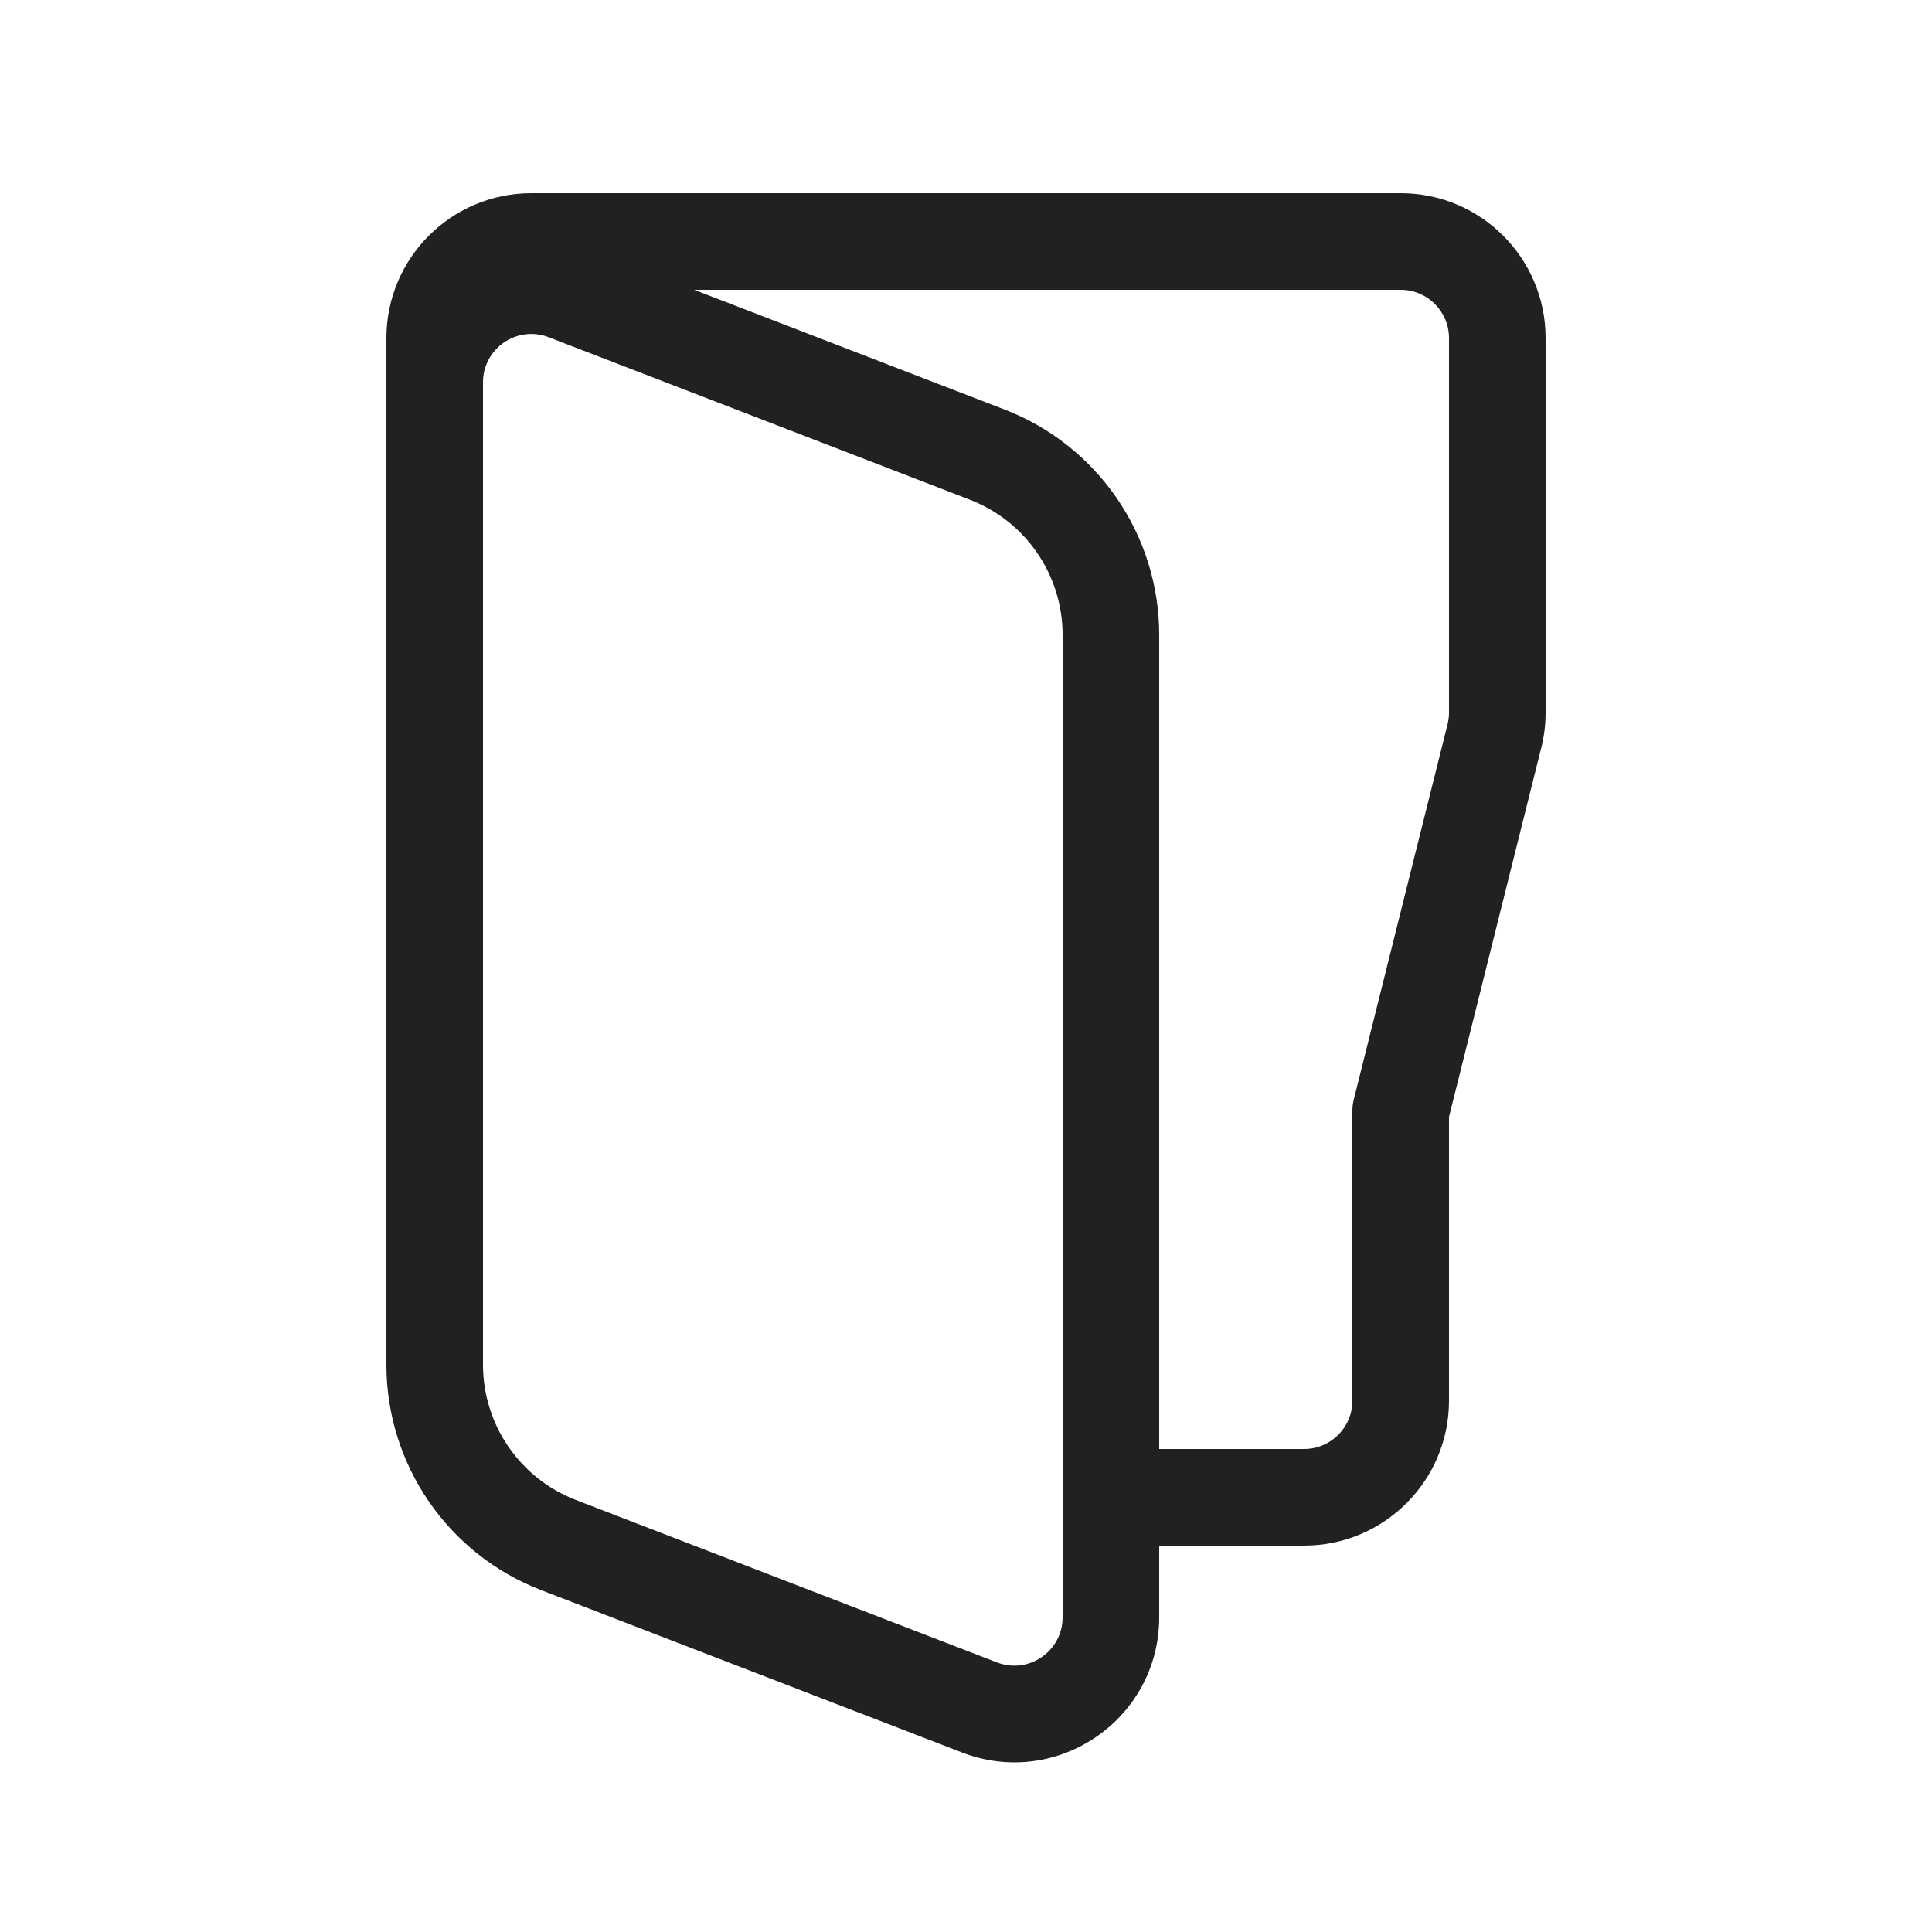
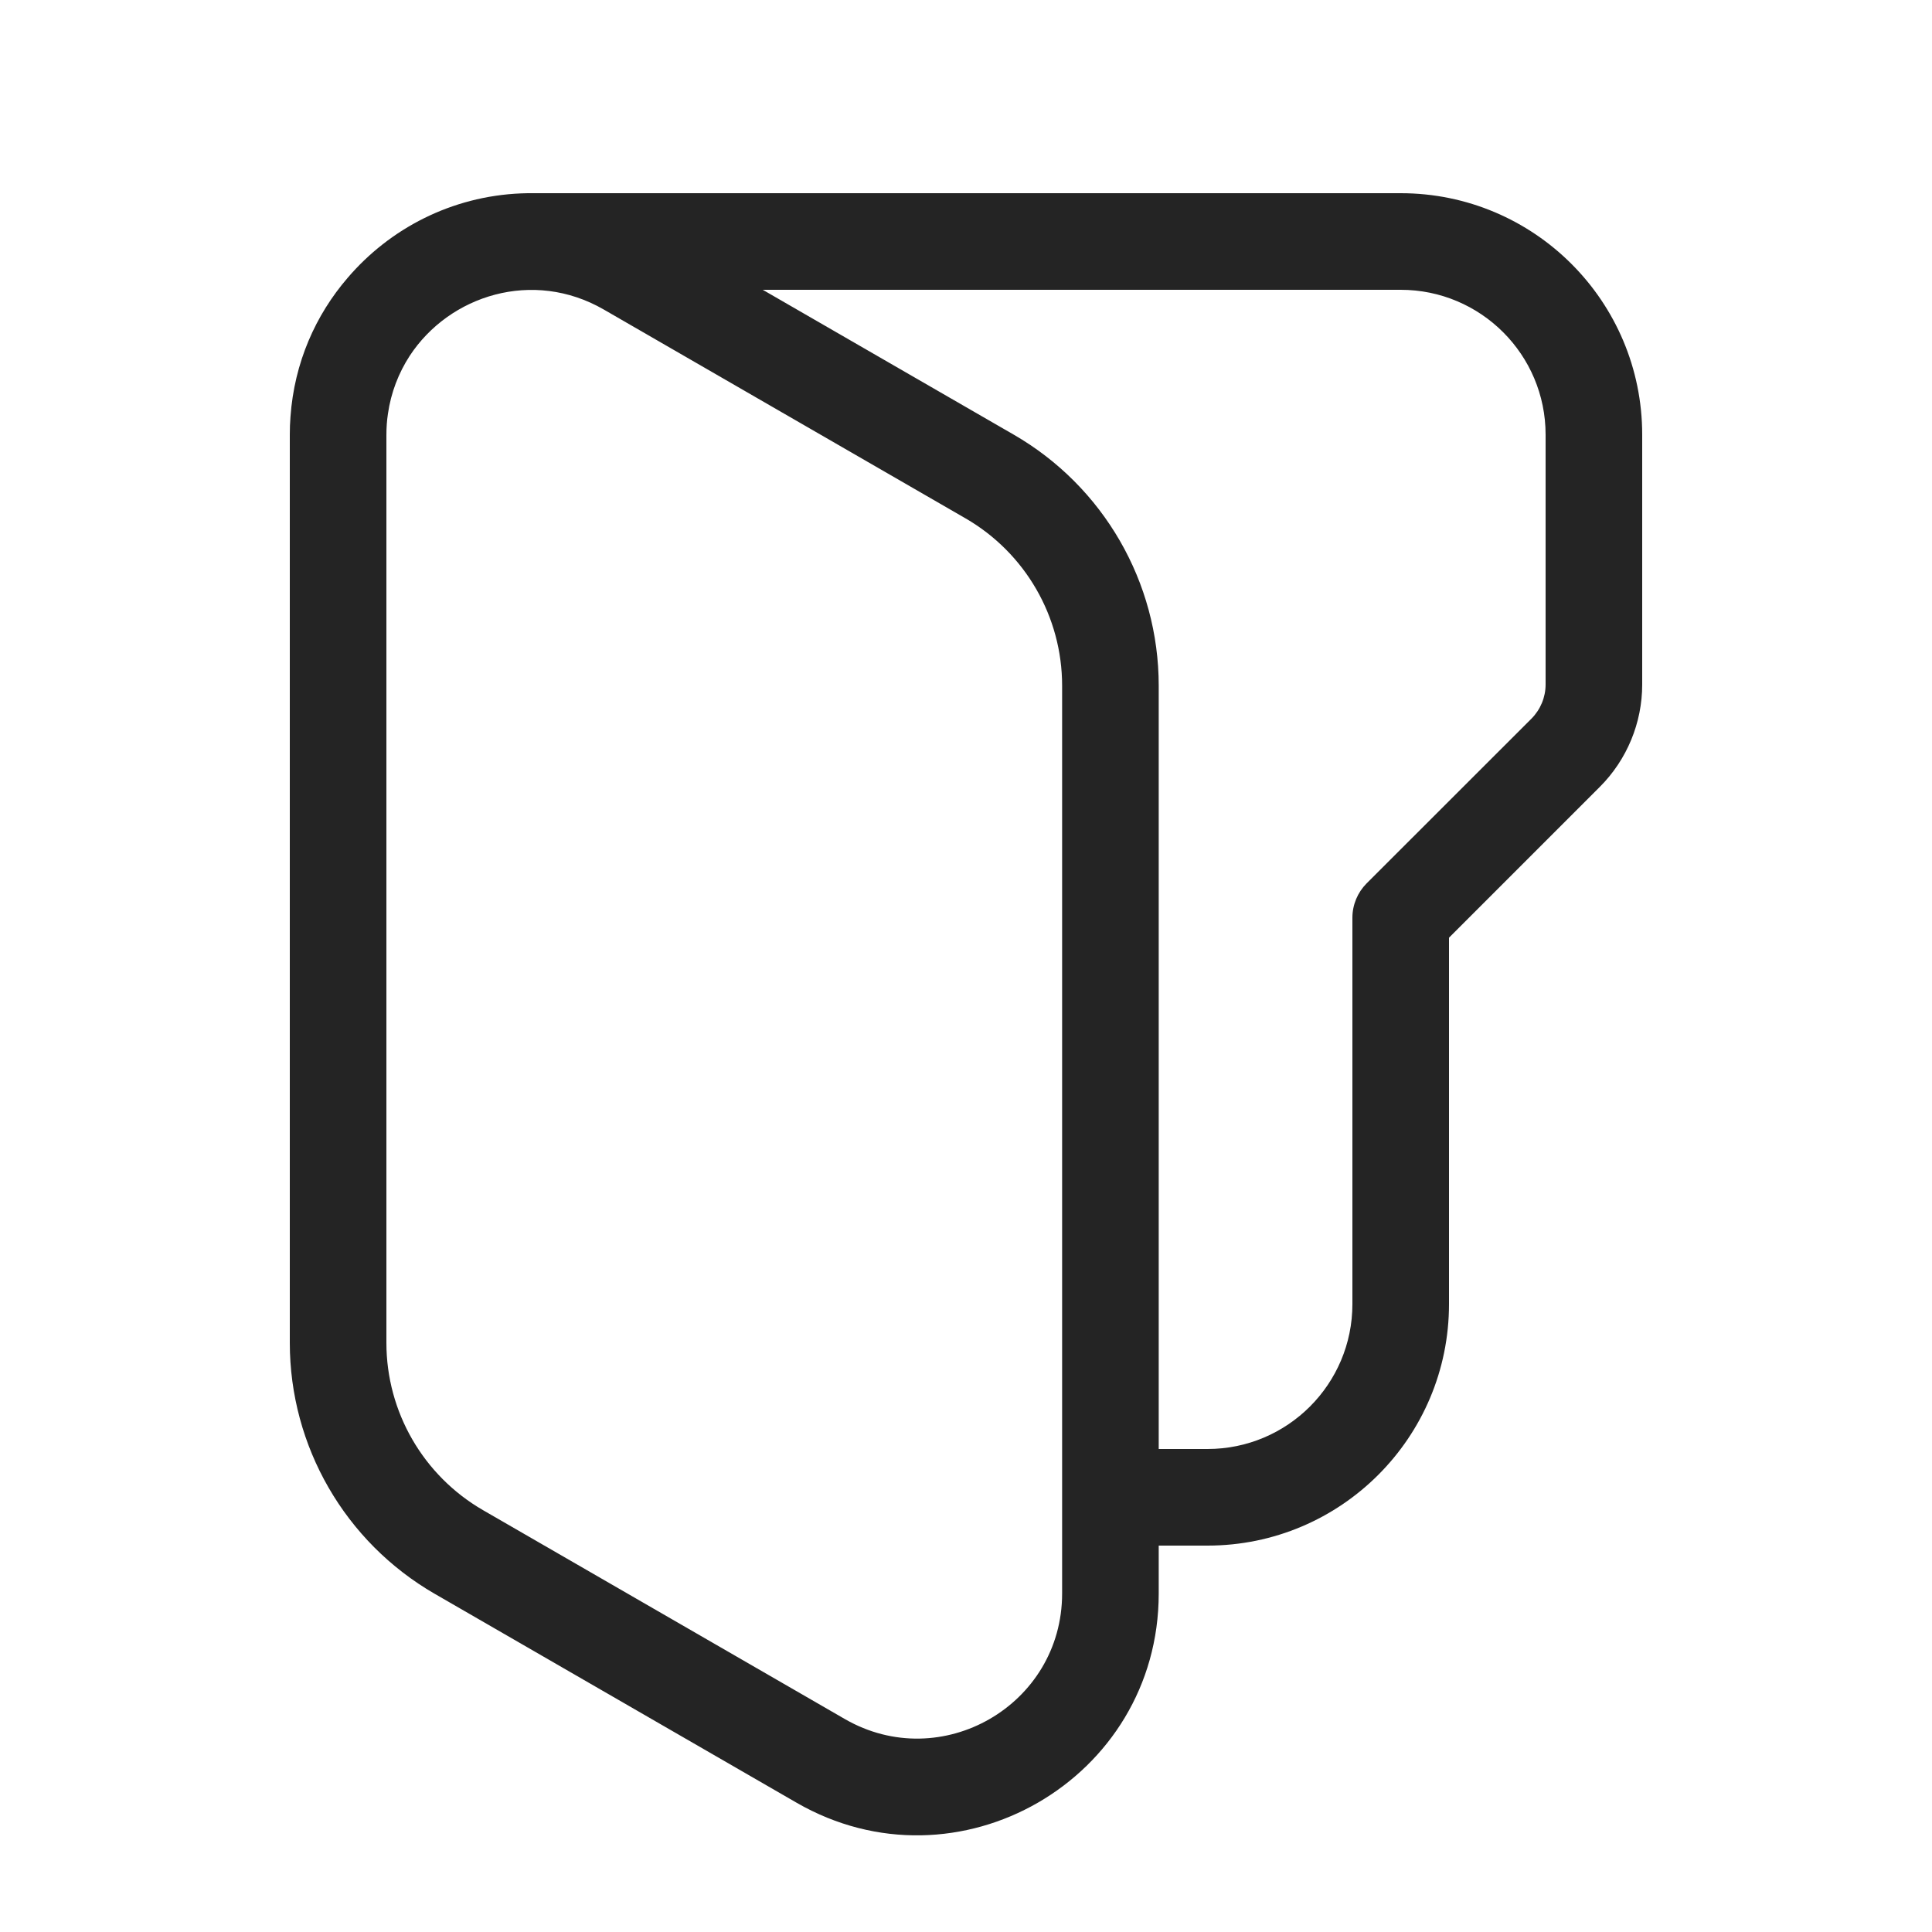
<svg xmlns="http://www.w3.org/2000/svg" width="20" height="20" viewBox="0 0 20 20" fill="none">
-   <path d="M4 3.5C4 2.672 4.672 2 5.5 2H14.5C15.328 2 16 2.672 16 3.5V7.377C16 7.5 15.985 7.622 15.955 7.741L15 11.562V14.5C15 15.328 14.328 16 13.5 16H12V16.742C12 17.796 10.943 18.521 9.96 18.142L5.6 16.46C4.636 16.088 4 15.161 4 14.128V3.5ZM7.186 3L10.4 4.24C11.364 4.612 12 5.539 12 6.572V15H13.5C13.776 15 14 14.776 14 14.5V11.5C14 11.459 14.005 11.418 14.015 11.379L14.985 7.498C14.995 7.458 15 7.418 15 7.377V3.5C15 3.224 14.776 3 14.5 3H7.186ZM5 3.958V14.128C5 14.748 5.382 15.304 5.96 15.527L10.32 17.209C10.648 17.335 11 17.094 11 16.742V6.572C11 5.952 10.618 5.396 10.04 5.173L5.68 3.491C5.352 3.365 5 3.606 5 3.958Z" fill="#212121" />
+   <path d="M14.5 3H7.896L10.495 4.5C11.423 5.036 11.995 6.027 11.995 7.098V15H12.5C13.328 15 14 14.328 14 13.5V9.5C14 9.367 14.053 9.24 14.146 9.146L15.854 7.439C15.947 7.345 16 7.218 16 7.086V4.5C16 3.671 15.328 3 14.5 3ZM4.016 4.283C4.005 4.354 4 4.428 4 4.503V13.901C4 14.615 4.381 15.275 5 15.633L8.745 17.795C9.745 18.372 10.995 17.651 10.995 16.496L10.995 7.098C10.995 6.384 10.614 5.724 9.995 5.366L6.25 3.204C5.518 2.782 4.653 3.055 4.241 3.684C4.126 3.861 4.047 4.065 4.016 4.283ZM5.539 2H14.5C15.881 2 17 3.119 17 4.5V7.086C17 7.483 16.842 7.865 16.561 8.146L15 9.707V13.5C15 14.88 13.881 16 12.5 16H11.995V16.496C11.995 18.42 9.912 19.623 8.245 18.661L4.5 16.499C3.572 15.963 3 14.973 3 13.901V4.5C3 4.437 3.002 4.375 3.007 4.314C3.047 3.753 3.267 3.261 3.599 2.876C4.036 2.365 4.675 2.032 5.393 2.002C5.441 2 5.49 1.999 5.539 2Z" fill="#242424" />
</svg>
